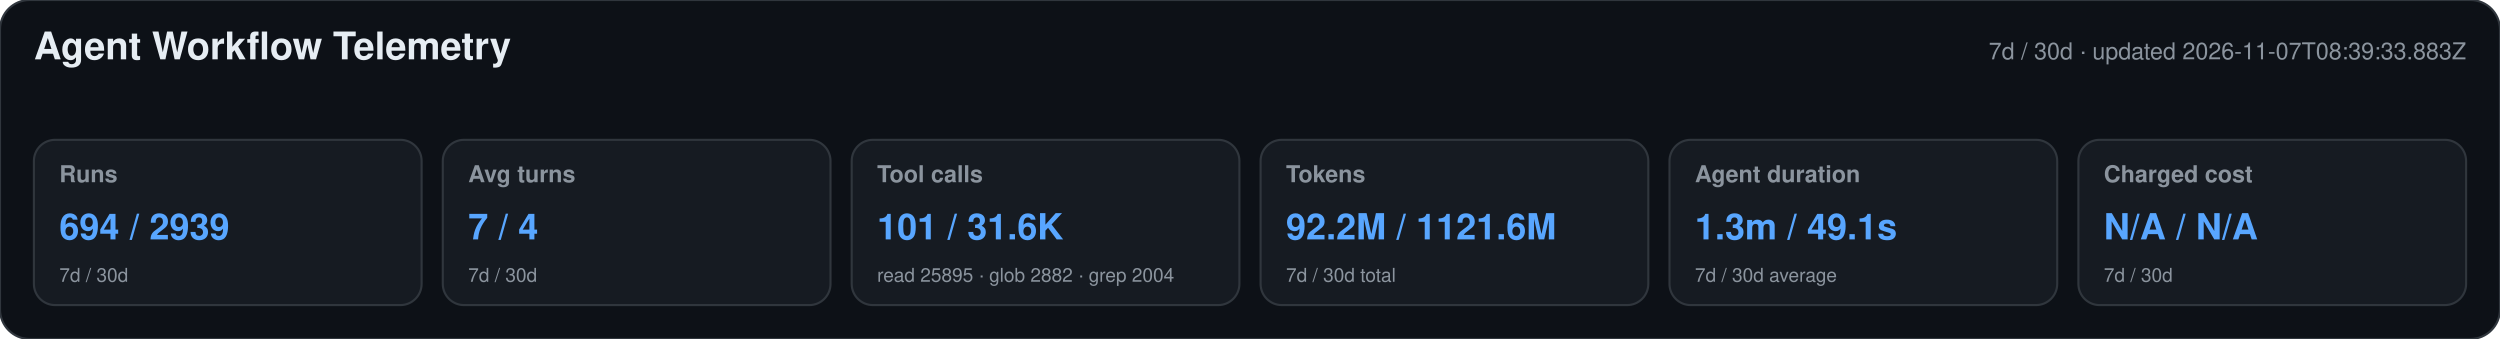
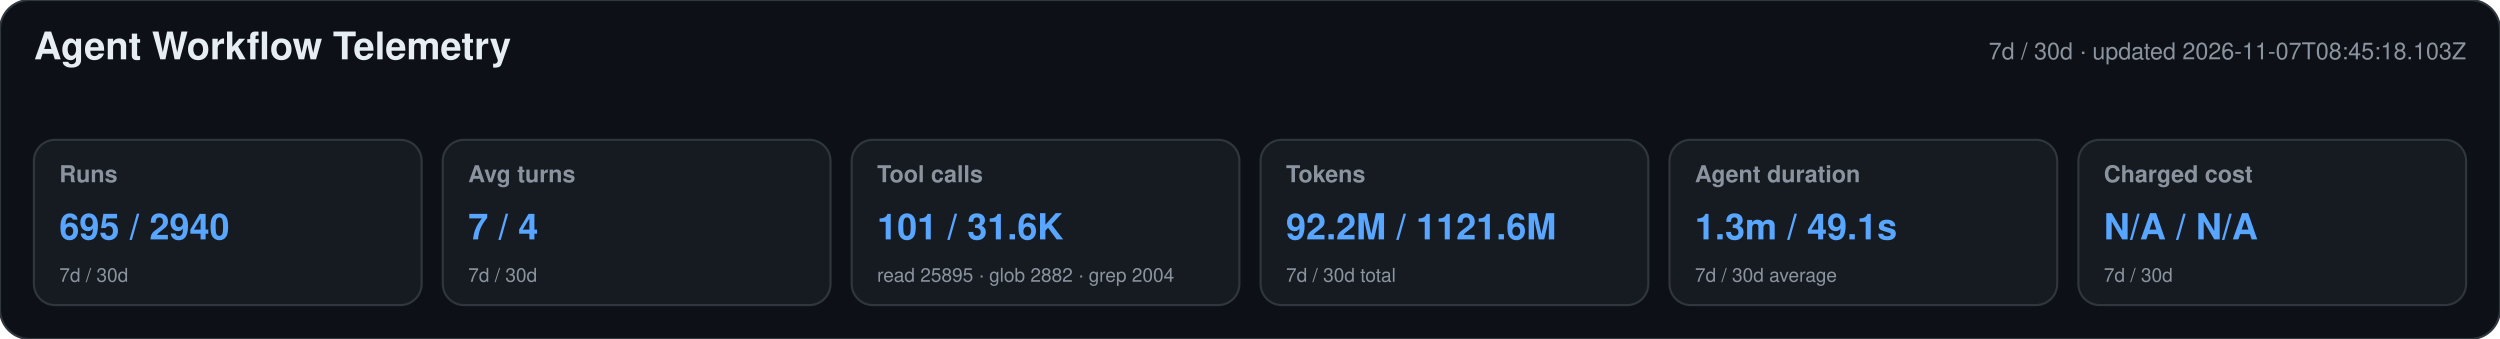
<svg xmlns="http://www.w3.org/2000/svg" width="1180" height="160" viewBox="0 0 1180 160" role="img" aria-labelledby="title desc">
  <style>text{font-family:-apple-system,BlinkMacSystemFont,"Segoe UI",Helvetica,Arial,sans-serif}.heading{font-size:18px;font-weight:650;fill:#e6edf3}.meta,.label,.secondary{fill:#8b949e}.meta,.label{font-size:11px}.label{font-weight:600}.primary{font-size:17px;font-weight:700;fill:#58a6ff}.secondary{font-size:9px}</style>
  <rect width="1180" height="160" rx="14" fill="#0d1117" stroke="#30363d" />
  <text x="16" y="28" class="heading">Agent Workflow Telemetry</text>
-   <text x="1164" y="28" text-anchor="end" class="meta">7d / 30d · updated 2026-11-07T08:39:33.883Z</text>
+   <text x="1164" y="28" text-anchor="end" class="meta">7d / 30d · updated 2026-11-07T08:45:18.103Z</text>
  <g>
    <rect x="16" y="66" width="183" height="78" rx="10" fill="#161b22" stroke="#30363d" />
    <text x="28" y="86" class="label">Runs</text>
-     <text x="28" y="113" class="primary">694 / 2939</text>
+     <text x="28" y="113" class="primary">695 / 2940</text>
    <text x="28" y="133" class="secondary">7d / 30d</text>
  </g>
  <g>
    <rect x="209" y="66" width="183" height="78" rx="10" fill="#161b22" stroke="#30363d" />
    <text x="221" y="86" class="label">Avg turns</text>
    <text x="221" y="113" class="primary">7 / 4</text>
    <text x="221" y="133" class="secondary">7d / 30d</text>
  </g>
  <g>
    <rect x="402" y="66" width="183" height="78" rx="10" fill="#161b22" stroke="#30363d" />
    <text x="414" y="86" class="label">Tool calls</text>
    <text x="414" y="113" class="primary">101 / 31.6K</text>
    <text x="414" y="133" class="secondary">read 25895 · glob 2882 · grep 2004</text>
  </g>
  <g>
    <rect x="595" y="66" width="183" height="78" rx="10" fill="#161b22" stroke="#30363d" />
    <text x="607" y="86" class="label">Tokens</text>
    <text x="607" y="113" class="primary">92.2M / 1121.6M</text>
    <text x="607" y="133" class="secondary">7d / 30d total</text>
  </g>
  <g>
    <rect x="788" y="66" width="183" height="78" rx="10" fill="#161b22" stroke="#30363d" />
    <text x="800" y="86" class="label">Agent duration</text>
    <text x="800" y="113" class="primary">1.3m / 49.1s</text>
    <text x="800" y="133" class="secondary">7d / 30d average</text>
  </g>
  <g>
    <rect x="981" y="66" width="183" height="78" rx="10" fill="#161b22" stroke="#30363d" />
    <text x="993" y="86" class="label">Charged cost</text>
    <text x="993" y="113" class="primary">N/A / N/A</text>
    <text x="993" y="133" class="secondary">7d / 30d</text>
  </g>
</svg>
